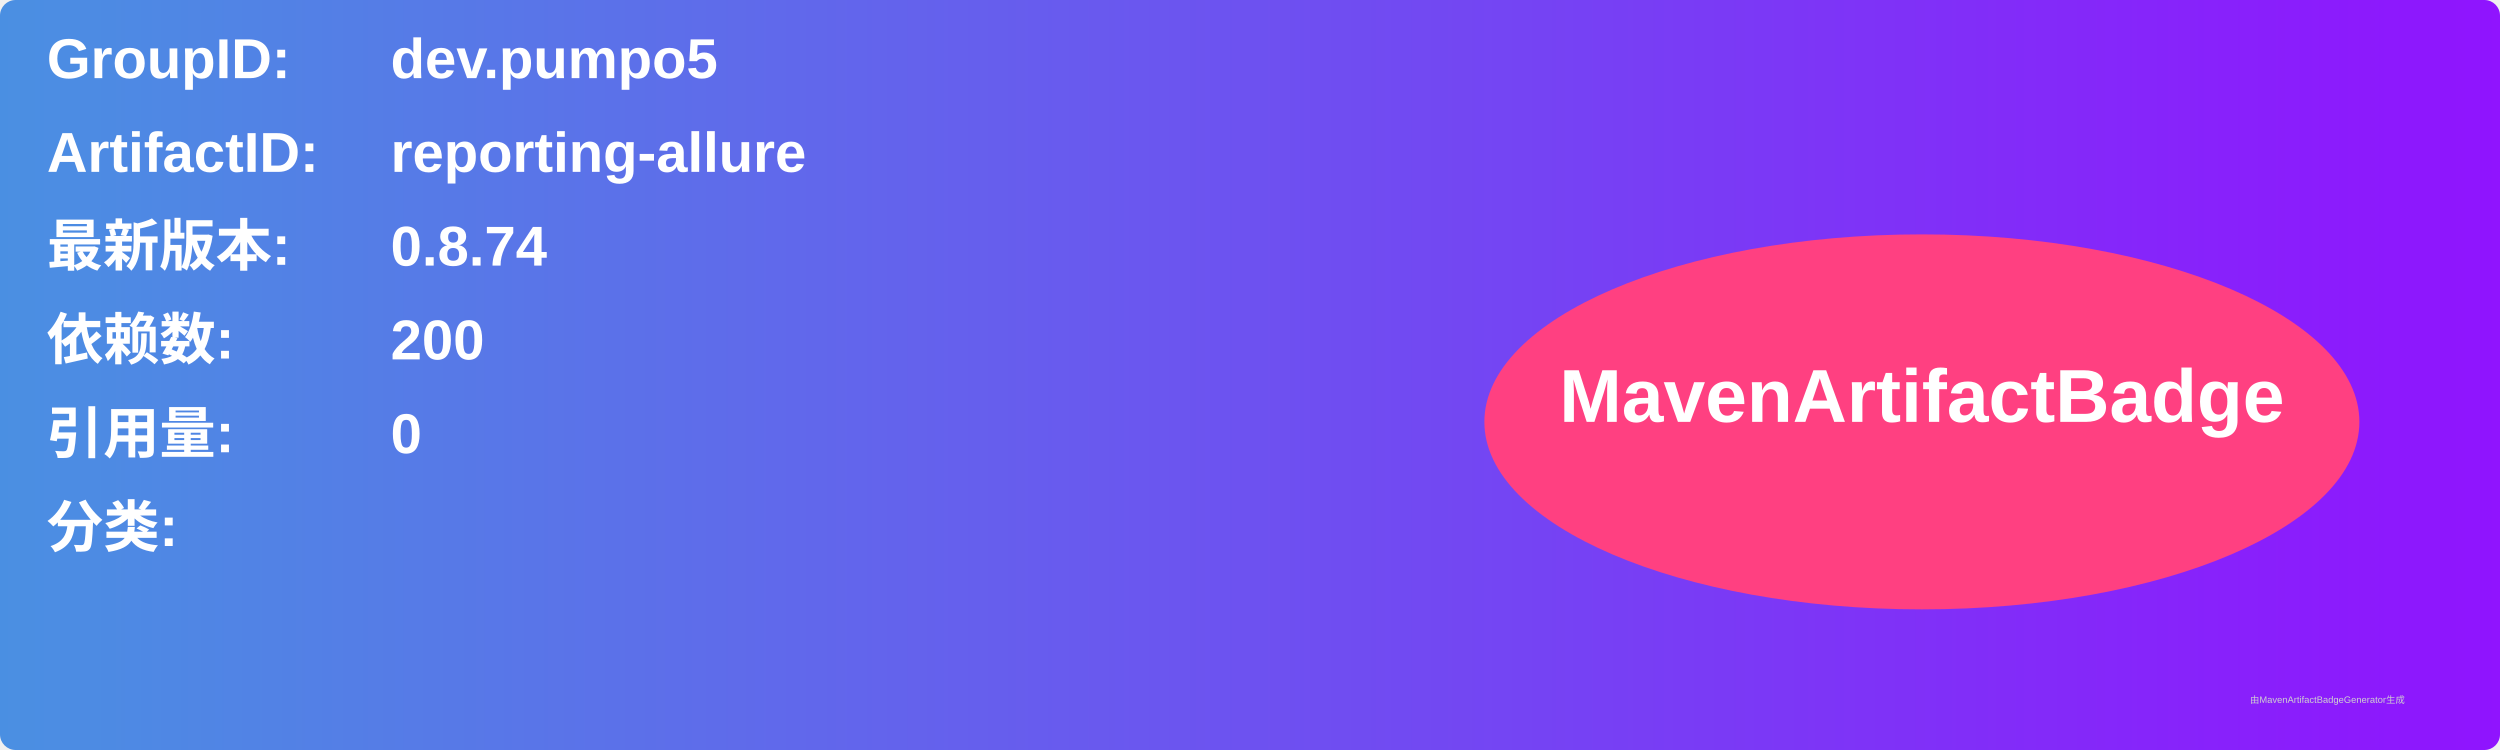
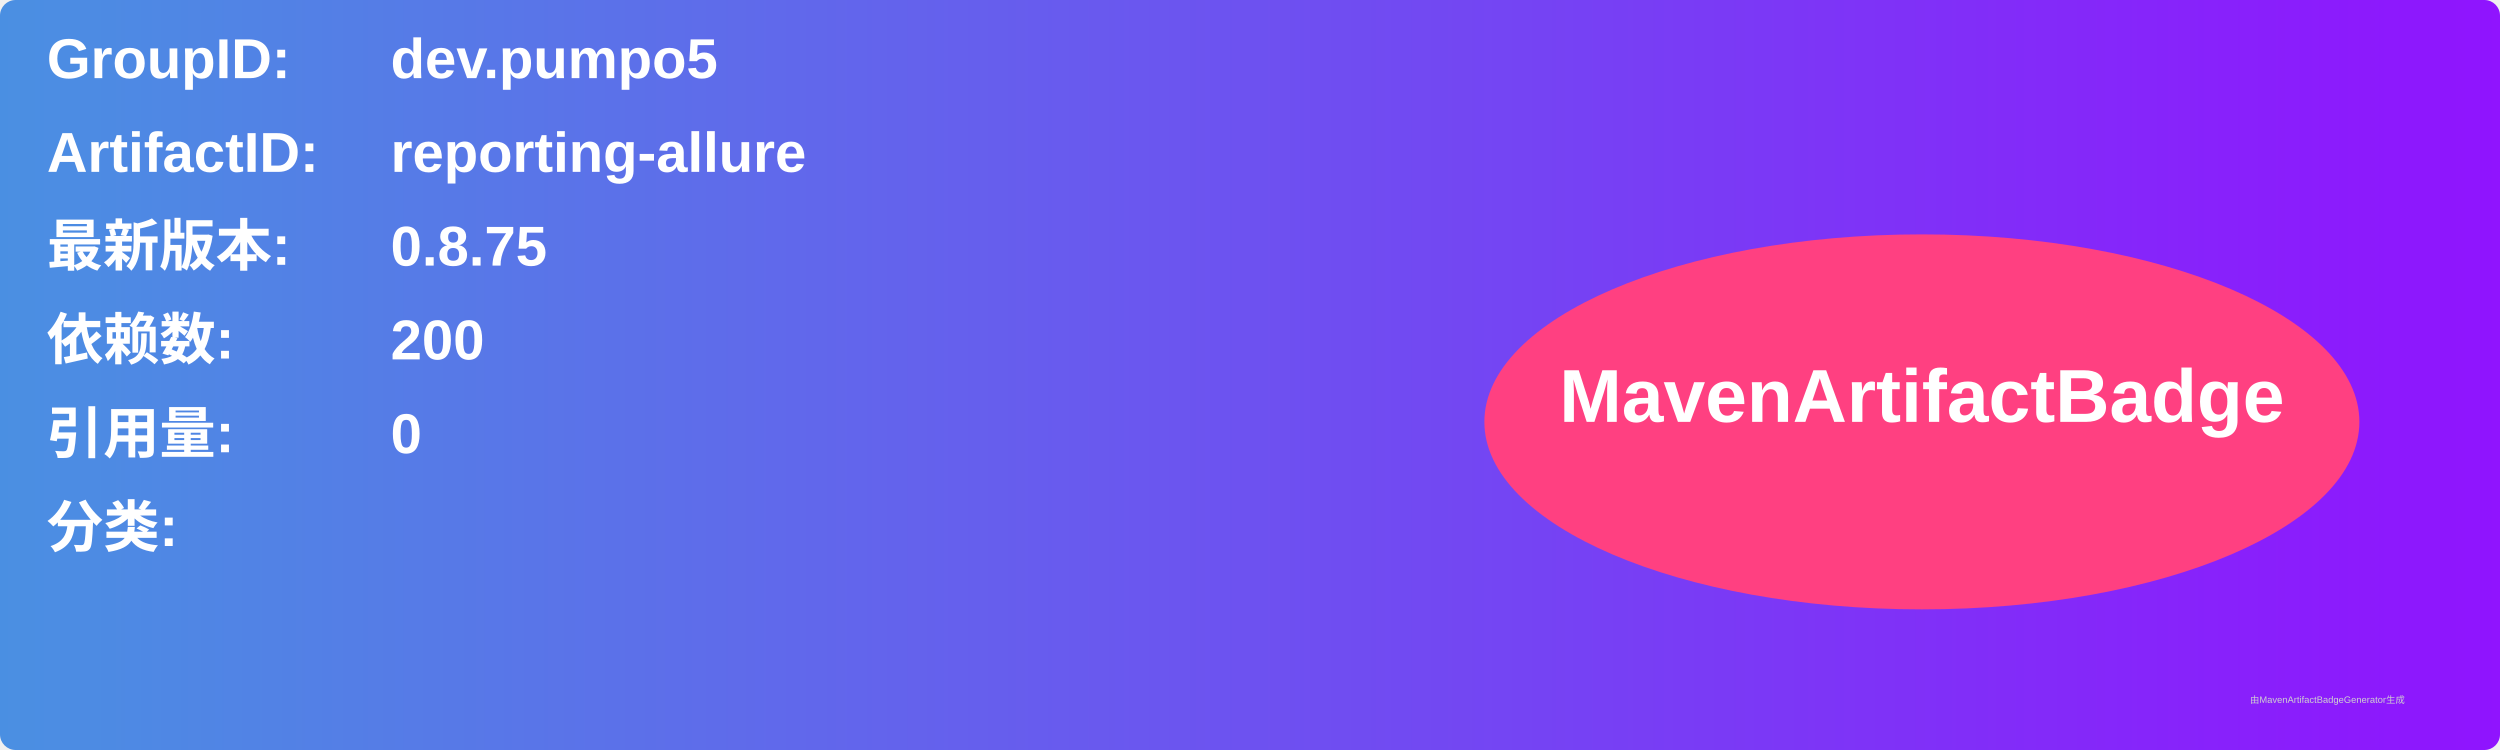
<svg xmlns="http://www.w3.org/2000/svg" width="800" height="240" viewBox="0 0 800 240">
  <linearGradient id="grad" x1="0%" y1="0%" x2="100%" y2="0%">
    <stop offset="0%" stop-color="#4a90e2" />
    <stop offset="100%" stop-color="#9013fe" />
  </linearGradient>
  <rect width="100%" height="100%" rx="5" ry="5" fill="url(#grad)" />
  <g transform="translate(15, 15)">
    <text x="0" y="10" font-family="Arial" font-size="18" fill="white" font-weight="bold" width="260">GroupID:</text>
    <text x="110" y="10" font-family="Arial" font-size="18" fill="white" font-weight="bold" width="460">dev.pumpo5</text>
    <text x="0" y="40" font-family="Arial" font-size="18" fill="white" font-weight="bold" width="260">ArtifactID:</text>
    <text x="110" y="40" font-family="Arial" font-size="18" fill="white" font-weight="bold" width="460">reporting-allure</text>
    <text x="0" y="70" font-family="Arial" font-size="18" fill="white" font-weight="bold">最新版本:</text>
    <text x="110" y="70" font-family="Arial" font-size="18" fill="white" font-weight="bold">
-       <tspan font-weight="bold">0.8.74</tspan>
+       <tspan font-weight="bold">0.8.75</tspan>
    </text>
    <text x="0" y="100" font-family="Arial" font-size="18" fill="white" font-weight="bold">依赖数: </text>
    <text x="110" y="100" font-family="Arial" font-size="18" fill="white">
      <tspan font-weight="bold">200</tspan>
    </text>
    <text x="0" y="130" font-family="Arial" font-size="18" fill="white" font-weight="bold">引用量: </text>
    <text x="110" y="130" font-family="Arial" font-size="18" fill="white">
      <tspan font-weight="bold">0</tspan>
    </text>
    <text x="0" y="160" font-family="Arial" font-size="18" fill="white" font-weight="bold">分类:</text>
    <text x="10" y="190" font-family="Arial" font-size="10" fill="white">
      <tspan font-weight="bold" />
    </text>
    <ellipse cx="600" cy="120" rx="140" ry="60" fill="#ff4081" />
    <text x="600" y="120" text-anchor="middle" font-family="Arial" font-size="24" fill="white" font-weight="bold">MavenArtifactBadge</text>
  </g>
  <text x="720" y="225" font-family="Arial" font-size="3" fill="#d0d0d0">由MavenArtifactBadgeGenerator生成</text>
</svg>
